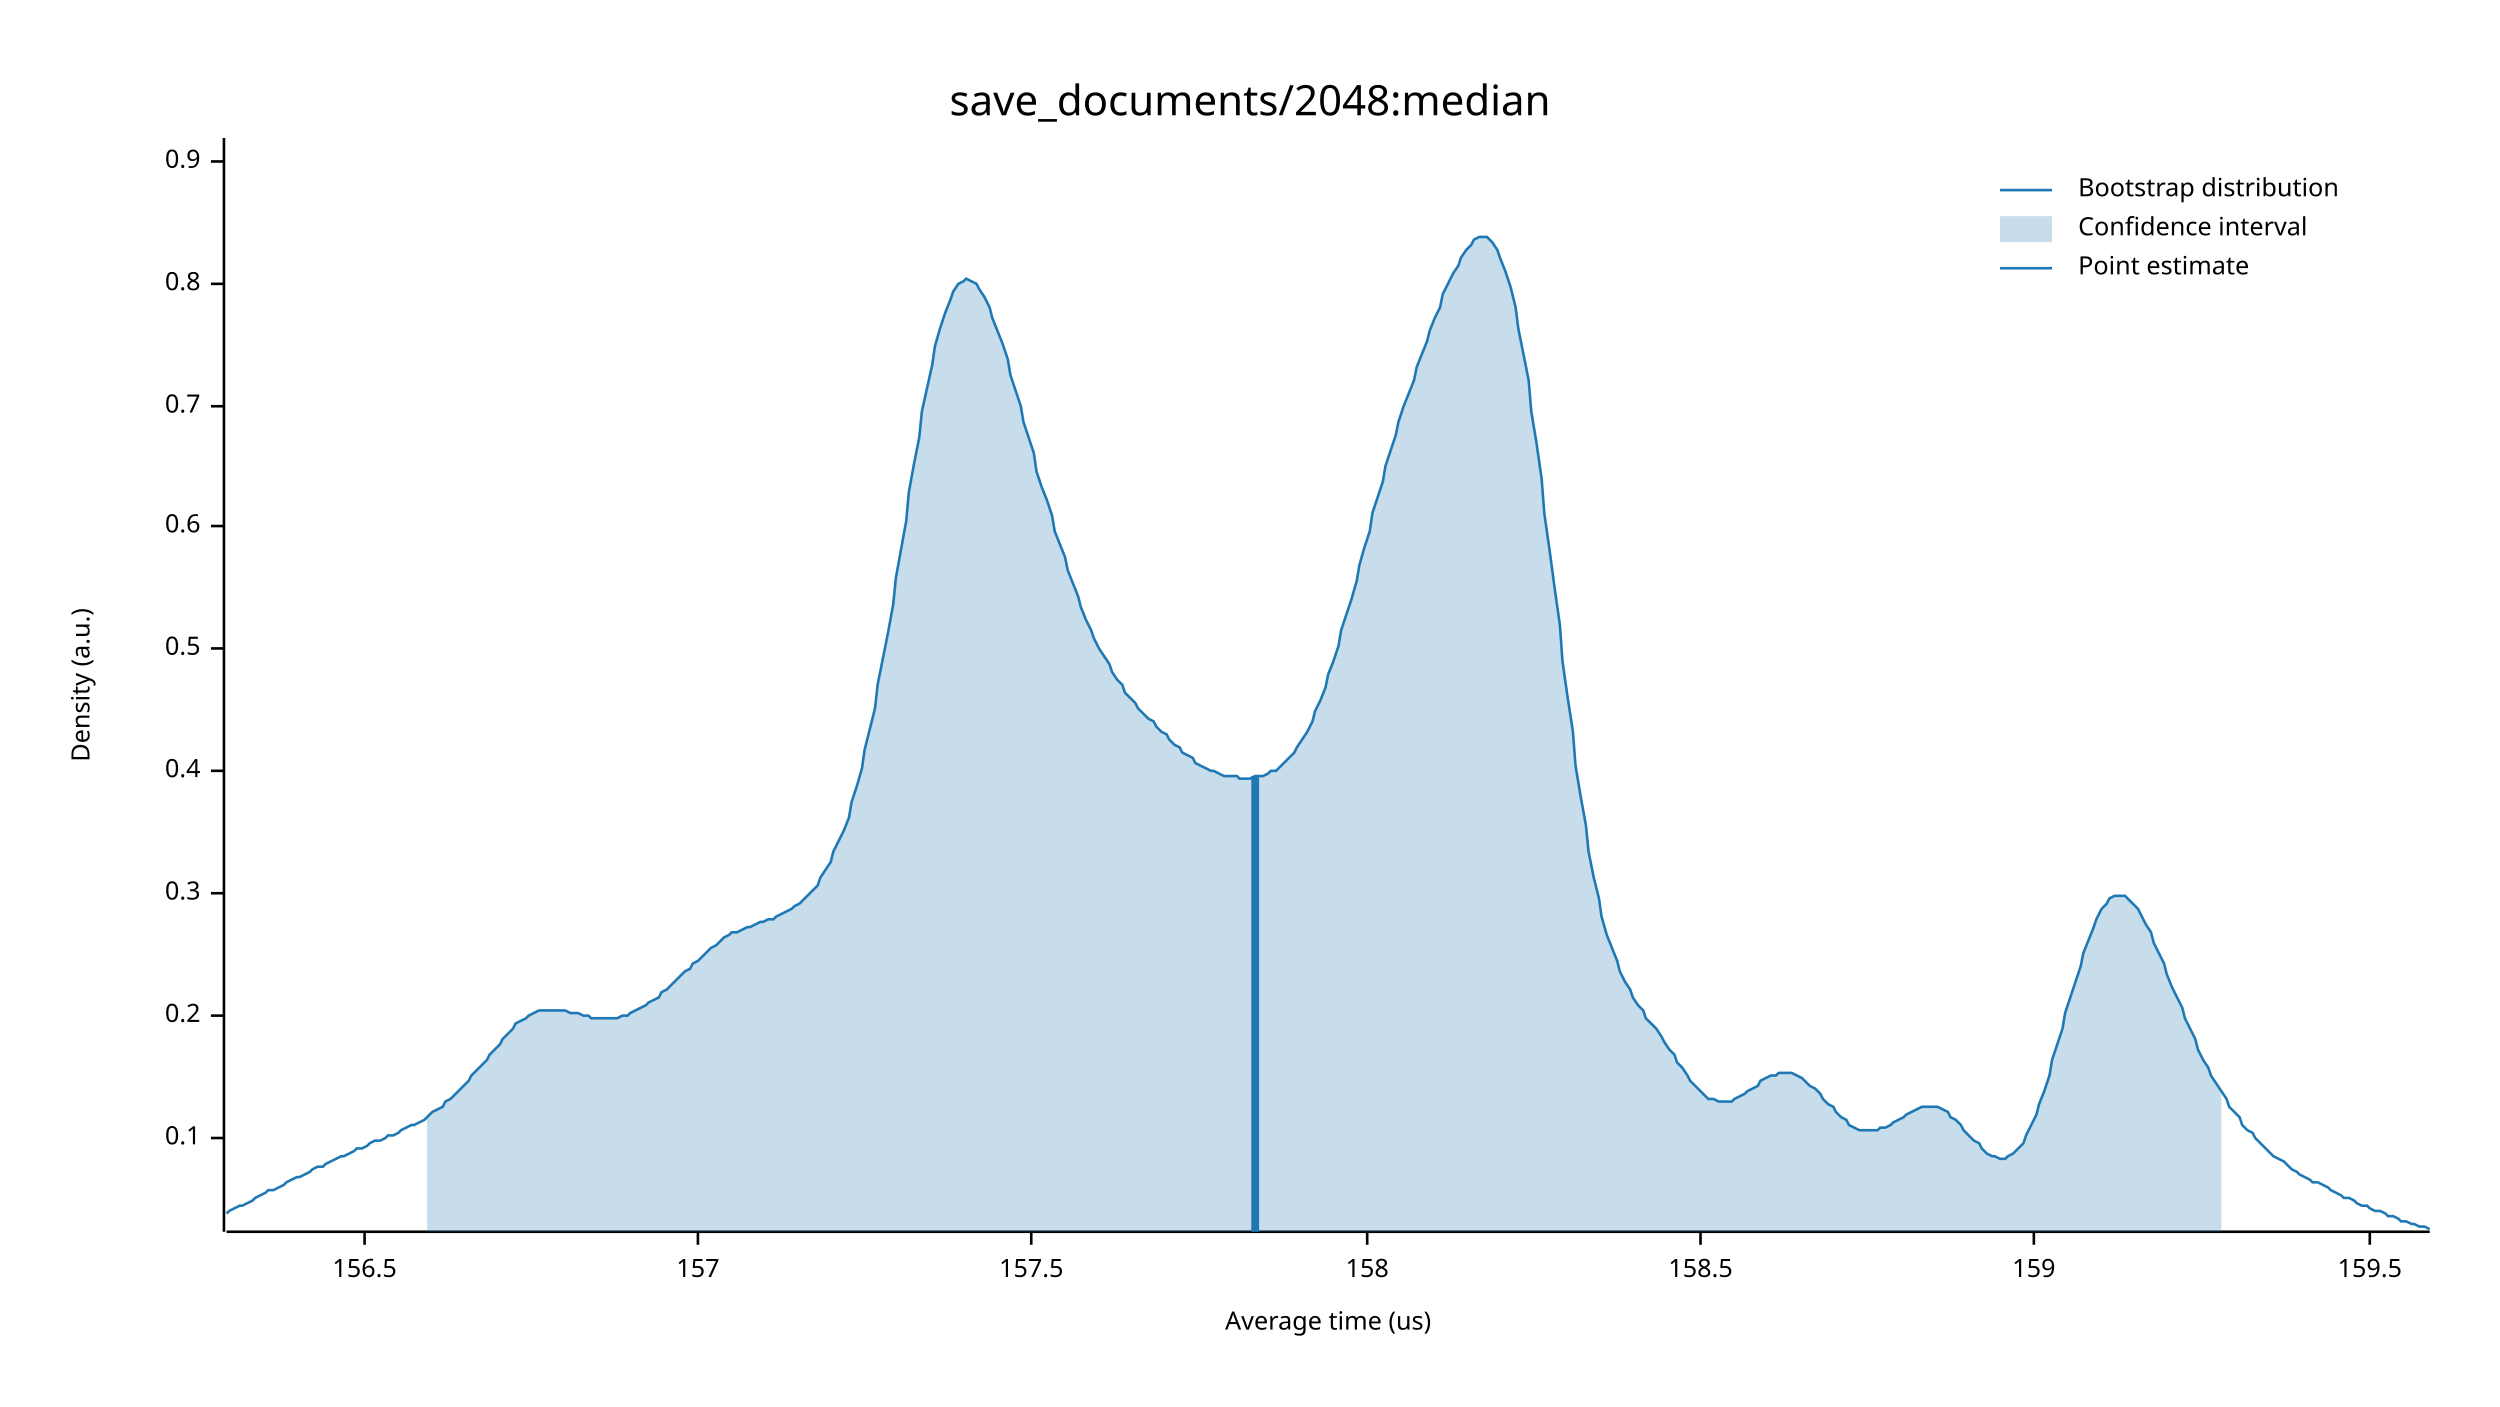
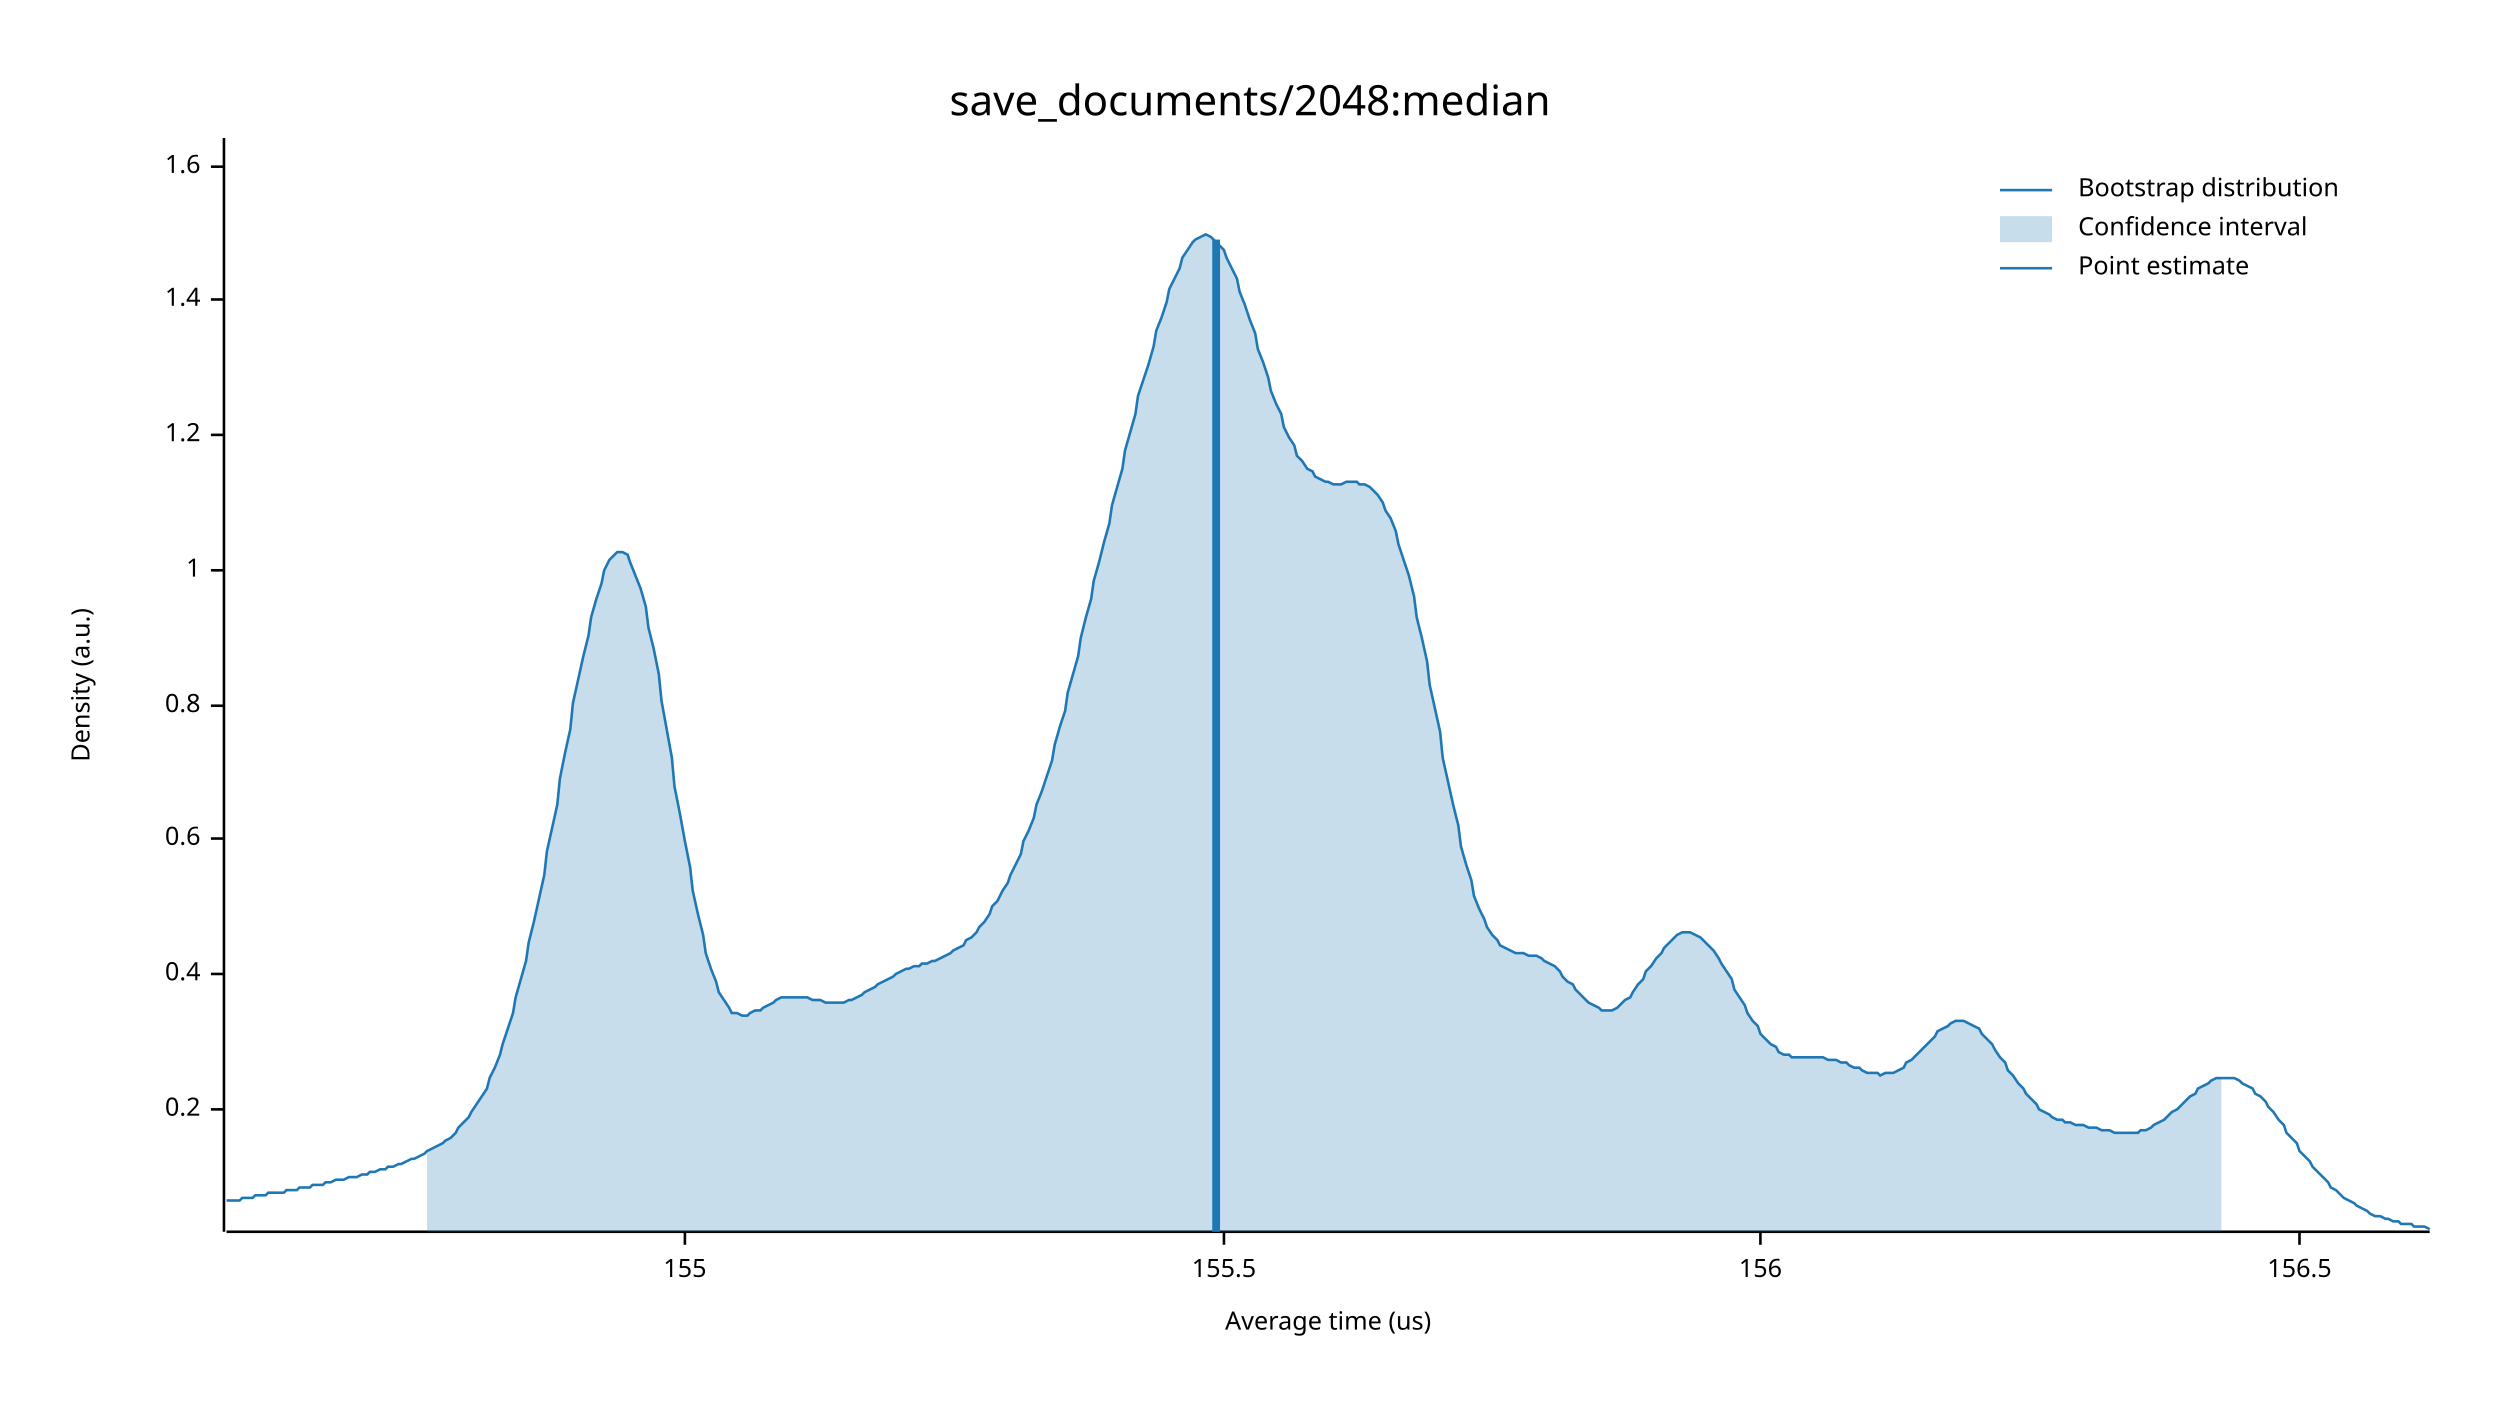
<svg xmlns="http://www.w3.org/2000/svg" width="960" height="540" viewBox="0 0 960 540">
  <text x="480" y="32" dy="0.76em" text-anchor="middle" font-family="sans-serif" font-size="16.129" opacity="1" fill="#000000">
save_documents/2048:median
</text>
  <text x="27" y="263" dy="0.76em" text-anchor="middle" font-family="sans-serif" font-size="9.677" opacity="1" fill="#000000" transform="rotate(270, 27, 263)">
Density (a.u.)
</text>
  <text x="510" y="513" dy="-0.5ex" text-anchor="middle" font-family="sans-serif" font-size="9.677" opacity="1" fill="#000000">
Average time (us)
</text>
  <polyline fill="none" opacity="1" stroke="#000000" stroke-width="1" points="86,53 86,473 " />
-   <text x="77" y="437" dy="0.5ex" text-anchor="end" font-family="sans-serif" font-size="9.677" opacity="1" fill="#000000">
- 0.1
- </text>
-   <polyline fill="none" opacity="1" stroke="#000000" stroke-width="1" points="81,437 86,437 " />
-   <text x="77" y="390" dy="0.5ex" text-anchor="end" font-family="sans-serif" font-size="9.677" opacity="1" fill="#000000">
+   <text x="77" y="426" dy="0.5ex" text-anchor="end" font-family="sans-serif" font-size="9.677" opacity="1" fill="#000000">
0.2
</text>
-   <polyline fill="none" opacity="1" stroke="#000000" stroke-width="1" points="81,390 86,390 " />
-   <text x="77" y="343" dy="0.5ex" text-anchor="end" font-family="sans-serif" font-size="9.677" opacity="1" fill="#000000">
- 0.3
- </text>
-   <polyline fill="none" opacity="1" stroke="#000000" stroke-width="1" points="81,343 86,343 " />
-   <text x="77" y="296" dy="0.5ex" text-anchor="end" font-family="sans-serif" font-size="9.677" opacity="1" fill="#000000">
+   <polyline fill="none" opacity="1" stroke="#000000" stroke-width="1" points="81,426 86,426 " />
+   <text x="77" y="374" dy="0.5ex" text-anchor="end" font-family="sans-serif" font-size="9.677" opacity="1" fill="#000000">
0.4
</text>
-   <polyline fill="none" opacity="1" stroke="#000000" stroke-width="1" points="81,296 86,296 " />
-   <text x="77" y="249" dy="0.5ex" text-anchor="end" font-family="sans-serif" font-size="9.677" opacity="1" fill="#000000">
- 0.5
- </text>
-   <polyline fill="none" opacity="1" stroke="#000000" stroke-width="1" points="81,249 86,249 " />
-   <text x="77" y="202" dy="0.5ex" text-anchor="end" font-family="sans-serif" font-size="9.677" opacity="1" fill="#000000">
+   <polyline fill="none" opacity="1" stroke="#000000" stroke-width="1" points="81,374 86,374 " />
+   <text x="77" y="322" dy="0.5ex" text-anchor="end" font-family="sans-serif" font-size="9.677" opacity="1" fill="#000000">
0.6
</text>
-   <polyline fill="none" opacity="1" stroke="#000000" stroke-width="1" points="81,202 86,202 " />
-   <text x="77" y="156" dy="0.5ex" text-anchor="end" font-family="sans-serif" font-size="9.677" opacity="1" fill="#000000">
- 0.7
- </text>
-   <polyline fill="none" opacity="1" stroke="#000000" stroke-width="1" points="81,156 86,156 " />
-   <text x="77" y="109" dy="0.5ex" text-anchor="end" font-family="sans-serif" font-size="9.677" opacity="1" fill="#000000">
+   <polyline fill="none" opacity="1" stroke="#000000" stroke-width="1" points="81,322 86,322 " />
+   <text x="77" y="271" dy="0.5ex" text-anchor="end" font-family="sans-serif" font-size="9.677" opacity="1" fill="#000000">
0.8
</text>
-   <polyline fill="none" opacity="1" stroke="#000000" stroke-width="1" points="81,109 86,109 " />
-   <text x="77" y="62" dy="0.5ex" text-anchor="end" font-family="sans-serif" font-size="9.677" opacity="1" fill="#000000">
- 0.9
+   <polyline fill="none" opacity="1" stroke="#000000" stroke-width="1" points="81,271 86,271 " />
+   <text x="77" y="219" dy="0.5ex" text-anchor="end" font-family="sans-serif" font-size="9.677" opacity="1" fill="#000000">
+ 1
</text>
-   <polyline fill="none" opacity="1" stroke="#000000" stroke-width="1" points="81,62 86,62 " />
+   <polyline fill="none" opacity="1" stroke="#000000" stroke-width="1" points="81,219 86,219 " />
+   <text x="77" y="167" dy="0.5ex" text-anchor="end" font-family="sans-serif" font-size="9.677" opacity="1" fill="#000000">
+ 1.2
+ </text>
+   <polyline fill="none" opacity="1" stroke="#000000" stroke-width="1" points="81,167 86,167 " />
+   <text x="77" y="115" dy="0.5ex" text-anchor="end" font-family="sans-serif" font-size="9.677" opacity="1" fill="#000000">
+ 1.4
+ </text>
+   <polyline fill="none" opacity="1" stroke="#000000" stroke-width="1" points="81,115 86,115 " />
+   <text x="77" y="64" dy="0.5ex" text-anchor="end" font-family="sans-serif" font-size="9.677" opacity="1" fill="#000000">
+ 1.6
+ </text>
+   <polyline fill="none" opacity="1" stroke="#000000" stroke-width="1" points="81,64 86,64 " />
  <polyline fill="none" opacity="1" stroke="#000000" stroke-width="1" points="87,473 933,473 " />
-   <text x="140" y="483" dy="0.76em" text-anchor="middle" font-family="sans-serif" font-size="9.677" opacity="1" fill="#000000">
+   <text x="263" y="483" dy="0.76em" text-anchor="middle" font-family="sans-serif" font-size="9.677" opacity="1" fill="#000000">
+ 155
+ </text>
+   <polyline fill="none" opacity="1" stroke="#000000" stroke-width="1" points="263,473 263,478 " />
+   <text x="470" y="483" dy="0.76em" text-anchor="middle" font-family="sans-serif" font-size="9.677" opacity="1" fill="#000000">
+ 155.5
+ </text>
+   <polyline fill="none" opacity="1" stroke="#000000" stroke-width="1" points="470,473 470,478 " />
+   <text x="676" y="483" dy="0.76em" text-anchor="middle" font-family="sans-serif" font-size="9.677" opacity="1" fill="#000000">
+ 156
+ </text>
+   <polyline fill="none" opacity="1" stroke="#000000" stroke-width="1" points="676,473 676,478 " />
+   <text x="883" y="483" dy="0.76em" text-anchor="middle" font-family="sans-serif" font-size="9.677" opacity="1" fill="#000000">
156.5
</text>
-   <polyline fill="none" opacity="1" stroke="#000000" stroke-width="1" points="140,473 140,478 " />
-   <text x="268" y="483" dy="0.76em" text-anchor="middle" font-family="sans-serif" font-size="9.677" opacity="1" fill="#000000">
- 157
- </text>
-   <polyline fill="none" opacity="1" stroke="#000000" stroke-width="1" points="268,473 268,478 " />
-   <text x="396" y="483" dy="0.76em" text-anchor="middle" font-family="sans-serif" font-size="9.677" opacity="1" fill="#000000">
- 157.5
- </text>
-   <polyline fill="none" opacity="1" stroke="#000000" stroke-width="1" points="396,473 396,478 " />
-   <text x="525" y="483" dy="0.76em" text-anchor="middle" font-family="sans-serif" font-size="9.677" opacity="1" fill="#000000">
- 158
- </text>
-   <polyline fill="none" opacity="1" stroke="#000000" stroke-width="1" points="525,473 525,478 " />
-   <text x="653" y="483" dy="0.76em" text-anchor="middle" font-family="sans-serif" font-size="9.677" opacity="1" fill="#000000">
- 158.5
- </text>
-   <polyline fill="none" opacity="1" stroke="#000000" stroke-width="1" points="653,473 653,478 " />
-   <text x="781" y="483" dy="0.76em" text-anchor="middle" font-family="sans-serif" font-size="9.677" opacity="1" fill="#000000">
- 159
- </text>
-   <polyline fill="none" opacity="1" stroke="#000000" stroke-width="1" points="781,473 781,478 " />
-   <text x="910" y="483" dy="0.76em" text-anchor="middle" font-family="sans-serif" font-size="9.677" opacity="1" fill="#000000">
- 159.5
- </text>
-   <polyline fill="none" opacity="1" stroke="#000000" stroke-width="1" points="910,473 910,478 " />
-   <polyline fill="none" opacity="1" stroke="#1F78B4" stroke-width="1" points="87,466 88,465 90,464 92,463 93,463 95,462 97,461 98,460 100,459 102,458 103,457 105,457 107,456 109,455 110,454 112,453 114,452 115,452 117,451 119,450 120,449 122,448 124,448 125,447 127,446 129,445 131,444 132,444 134,443 136,442 137,441 139,441 141,440 142,439 144,438 146,438 148,437 149,436 151,436 153,435 154,434 156,433 158,432 159,432 161,431 163,430 164,429 166,427 168,426 170,425 171,423 173,422 175,420 176,419 178,417 180,415 181,413 183,411 185,409 187,407 188,405 190,403 192,401 193,399 195,397 197,395 198,393 200,392 202,391 203,390 205,389 207,388 209,388 210,388 212,388 214,388 215,388 217,388 219,389 220,389 222,389 224,390 226,390 227,391 229,391 231,391 232,391 234,391 236,391 237,391 239,390 241,390 242,389 244,388 246,387 248,386 249,385 251,384 253,383 254,381 256,380 258,378 259,377 261,375 263,373 265,372 266,370 268,369 270,367 271,366 273,364 275,363 276,362 278,360 280,359 281,358 283,358 285,357 287,356 288,356 290,355 292,354 293,354 295,353 297,353 298,352 300,351 302,350 304,349 305,348 307,347 309,345 310,344 312,342 314,340 315,337 317,334 319,331 320,327 322,323 324,319 326,314 327,308 329,302 331,295 332,288 334,280 336,272 337,263 339,253 341,243 343,232 344,222 346,211 348,200 349,189 351,178 353,168 354,158 356,149 358,140 359,133 361,126 363,120 365,115 366,112 368,109 370,108 371,107 373,108 375,109 376,111 378,114 380,118 381,122 383,127 385,132 387,138 388,144 390,150 392,156 393,162 395,168 397,174 398,181 400,187 402,192 404,198 405,204 407,209 409,214 410,219 412,224 414,229 415,233 417,238 419,242 420,245 422,249 424,252 426,255 427,258 429,261 431,263 432,266 434,268 436,270 437,272 439,274 441,276 443,277 444,279 446,281 448,282 449,284 451,286 453,287 454,289 456,290 458,291 459,293 461,294 463,295 465,296 466,296 468,297 470,298 471,298 473,298 475,298 476,299 478,299 480,299 482,298 483,298 485,298 487,297 488,296 490,296 492,294 493,293 495,291 497,289 498,287 500,284 502,281 504,277 505,273 507,269 509,264 510,259 512,254 514,248 515,242 517,236 519,230 521,223 522,217 524,210 526,204 527,197 529,191 531,185 532,179 534,173 536,167 537,162 539,156 541,151 543,146 544,141 546,136 548,131 549,127 551,122 553,118 554,113 556,109 558,105 560,102 561,99 563,96 565,94 566,92 568,91 570,91 571,91 573,93 575,96 576,99 578,104 580,110 582,118 583,126 585,136 587,146 588,158 590,170 592,184 593,197 595,211 597,226 599,240 600,254 602,268 604,281 605,294 607,306 609,317 610,327 612,337 614,345 615,352 617,359 619,364 621,369 622,373 624,377 626,380 627,383 629,386 631,388 632,391 634,393 636,395 638,398 639,400 641,403 643,405 644,408 646,410 648,413 649,415 651,417 653,419 654,420 656,422 658,422 660,423 661,423 663,423 665,423 666,422 668,421 670,420 671,419 673,418 675,417 676,415 678,414 680,413 682,413 683,412 685,412 687,412 688,412 690,413 692,414 693,415 695,417 697,418 699,420 700,422 702,424 704,425 705,427 707,429 709,430 710,432 712,433 714,434 715,434 717,434 719,434 721,434 722,433 724,433 726,432 727,431 729,430 731,429 732,428 734,427 736,426 738,425 739,425 741,425 743,425 744,425 746,426 748,427 749,429 751,430 753,432 754,434 756,436 758,438 760,439 761,441 763,443 765,444 766,444 768,445 770,445 771,444 773,443 775,441 777,439 778,436 780,432 782,428 783,424 785,419 787,413 788,407 790,401 792,395 793,389 795,383 797,377 799,371 800,366 802,361 804,356 805,353 807,349 809,347 810,345 812,344 814,344 816,344 817,345 819,347 821,349 822,351 824,355 826,358 827,362 829,366 831,370 832,374 834,379 836,383 838,387 839,391 841,395 843,399 844,403 846,407 848,410 849,413 851,416 853,419 855,422 856,425 858,427 860,429 861,432 863,434 865,435 866,437 868,439 870,441 871,442 873,444 875,445 877,446 878,447 880,449 882,450 883,451 885,452 887,453 888,454 890,454 892,455 894,456 895,457 897,458 899,459 900,460 902,460 904,461 905,462 907,463 909,463 910,464 912,465 914,465 916,466 917,467 919,467 921,468 922,469 924,469 926,470 927,470 929,471 931,471 933,472 " />
-   <polygon opacity="0.25" fill="#1F78B4" points="164,429 166,427 168,426 170,425 171,423 173,422 175,420 176,419 178,417 180,415 181,413 183,411 185,409 187,407 188,405 190,403 192,401 193,399 195,397 197,395 198,393 200,392 202,391 203,390 205,389 207,388 209,388 210,388 212,388 214,388 215,388 217,388 219,389 220,389 222,389 224,390 226,390 227,391 229,391 231,391 232,391 234,391 236,391 237,391 239,390 241,390 242,389 244,388 246,387 248,386 249,385 251,384 253,383 254,381 256,380 258,378 259,377 261,375 263,373 265,372 266,370 268,369 270,367 271,366 273,364 275,363 276,362 278,360 280,359 281,358 283,358 285,357 287,356 288,356 290,355 292,354 293,354 295,353 297,353 298,352 300,351 302,350 304,349 305,348 307,347 309,345 310,344 312,342 314,340 315,337 317,334 319,331 320,327 322,323 324,319 326,314 327,308 329,302 331,295 332,288 334,280 336,272 337,263 339,253 341,243 343,232 344,222 346,211 348,200 349,189 351,178 353,168 354,158 356,149 358,140 359,133 361,126 363,120 365,115 366,112 368,109 370,108 371,107 373,108 375,109 376,111 378,114 380,118 381,122 383,127 385,132 387,138 388,144 390,150 392,156 393,162 395,168 397,174 398,181 400,187 402,192 404,198 405,204 407,209 409,214 410,219 412,224 414,229 415,233 417,238 419,242 420,245 422,249 424,252 426,255 427,258 429,261 431,263 432,266 434,268 436,270 437,272 439,274 441,276 443,277 444,279 446,281 448,282 449,284 451,286 453,287 454,289 456,290 458,291 459,293 461,294 463,295 465,296 466,296 468,297 470,298 471,298 473,298 475,298 476,299 478,299 480,299 482,298 483,298 485,298 487,297 488,296 490,296 492,294 493,293 495,291 497,289 498,287 500,284 502,281 504,277 505,273 507,269 509,264 510,259 512,254 514,248 515,242 517,236 519,230 521,223 522,217 524,210 526,204 527,197 529,191 531,185 532,179 534,173 536,167 537,162 539,156 541,151 543,146 544,141 546,136 548,131 549,127 551,122 553,118 554,113 556,109 558,105 560,102 561,99 563,96 565,94 566,92 568,91 570,91 571,91 573,93 575,96 576,99 578,104 580,110 582,118 583,126 585,136 587,146 588,158 590,170 592,184 593,197 595,211 597,226 599,240 600,254 602,268 604,281 605,294 607,306 609,317 610,327 612,337 614,345 615,352 617,359 619,364 621,369 622,373 624,377 626,380 627,383 629,386 631,388 632,391 634,393 636,395 638,398 639,400 641,403 643,405 644,408 646,410 648,413 649,415 651,417 653,419 654,420 656,422 658,422 660,423 661,423 663,423 665,423 666,422 668,421 670,420 671,419 673,418 675,417 676,415 678,414 680,413 682,413 683,412 685,412 687,412 688,412 690,413 692,414 693,415 695,417 697,418 699,420 700,422 702,424 704,425 705,427 707,429 709,430 710,432 712,433 714,434 715,434 717,434 719,434 721,434 722,433 724,433 726,432 727,431 729,430 731,429 732,428 734,427 736,426 738,425 739,425 741,425 743,425 744,425 746,426 748,427 749,429 751,430 753,432 754,434 756,436 758,438 760,439 761,441 763,443 765,444 766,444 768,445 770,445 771,444 773,443 775,441 777,439 778,436 780,432 782,428 783,424 785,419 787,413 788,407 790,401 792,395 793,389 795,383 797,377 799,371 800,366 802,361 804,356 805,353 807,349 809,347 810,345 812,344 814,344 816,344 817,345 819,347 821,349 822,351 824,355 826,358 827,362 829,366 831,370 832,374 834,379 836,383 838,387 839,391 841,395 843,399 844,403 846,407 848,410 849,413 851,416 853,419 853,473 164,473 " />
-   <polyline fill="none" opacity="1" stroke="#1F78B4" stroke-width="3" points="482,473 482,298 " />
+   <polyline fill="none" opacity="1" stroke="#000000" stroke-width="1" points="883,473 883,478 " />
+   <polyline fill="none" opacity="1" stroke="#1F78B4" stroke-width="1" points="87,461 88,461 90,461 92,461 93,460 95,460 97,460 98,459 100,459 102,459 103,458 105,458 107,458 109,458 110,457 112,457 114,457 115,456 117,456 119,456 120,455 122,455 124,455 125,454 127,454 129,453 131,453 132,453 134,452 136,452 137,452 139,451 141,451 142,450 144,450 146,449 148,449 149,448 151,448 153,447 154,447 156,446 158,445 159,445 161,444 163,443 164,442 166,441 168,440 170,439 171,438 173,437 175,435 176,433 178,431 180,429 181,427 183,424 185,421 187,418 188,414 190,410 192,405 193,401 195,395 197,389 198,383 200,376 202,369 203,362 205,354 207,345 209,336 210,327 212,318 214,309 215,299 217,289 219,280 220,270 222,261 224,252 226,244 227,237 229,230 231,224 232,219 234,215 236,213 237,212 239,212 241,213 242,216 244,221 246,226 248,233 249,241 251,249 253,259 254,269 256,280 258,291 259,302 261,312 263,323 265,333 266,342 268,351 270,359 271,366 273,372 275,377 276,381 278,384 280,387 281,389 283,389 285,390 287,390 288,389 290,388 292,388 293,387 295,386 297,385 298,384 300,383 302,383 304,383 305,383 307,383 309,383 310,383 312,384 314,384 315,384 317,385 319,385 320,385 322,385 324,385 326,384 327,384 329,383 331,382 332,381 334,380 336,379 337,378 339,377 341,376 343,375 344,374 346,373 348,372 349,372 351,371 353,371 354,370 356,370 358,369 359,369 361,368 363,367 365,366 366,365 368,364 370,363 371,361 373,360 375,358 376,356 378,354 380,351 381,348 383,346 385,342 387,339 388,336 390,332 392,328 393,323 395,319 397,314 398,309 400,304 402,298 404,292 405,286 407,279 409,273 410,266 412,259 414,252 415,245 417,237 419,230 420,223 422,216 424,208 426,201 427,194 429,187 431,180 432,173 434,166 436,159 437,152 439,146 441,140 443,133 444,127 446,122 448,116 449,111 451,107 453,103 454,99 456,96 458,93 459,92 461,91 463,90 465,91 466,92 468,94 470,96 471,99 473,103 475,107 476,112 478,117 480,123 482,128 483,134 485,139 487,145 488,150 490,155 492,159 493,164 495,168 497,171 498,175 500,177 502,180 504,181 505,183 507,184 509,185 510,185 512,186 514,186 515,186 517,185 519,185 521,185 522,186 524,186 526,187 527,188 529,190 531,193 532,196 534,199 536,204 537,209 539,215 541,221 543,229 544,237 546,245 548,254 549,263 551,272 553,281 554,291 556,300 558,309 560,317 561,325 563,332 565,338 566,344 568,349 570,353 571,356 573,359 575,361 576,363 578,364 580,365 582,366 583,366 585,366 587,367 588,367 590,367 592,368 593,369 595,370 597,371 599,373 600,375 602,377 604,378 605,380 607,382 609,384 610,385 612,386 614,387 615,388 617,388 619,388 621,387 622,386 624,384 626,383 627,381 629,378 631,376 632,373 634,371 636,368 638,366 639,364 641,362 643,360 644,359 646,358 648,358 649,358 651,359 653,360 654,361 656,363 658,365 660,368 661,370 663,373 665,376 666,380 668,383 670,386 671,389 673,392 675,394 676,397 678,399 680,401 682,402 683,404 685,405 687,405 688,406 690,406 692,406 693,406 695,406 697,406 699,406 700,406 702,407 704,407 705,407 707,408 709,408 710,409 712,410 714,410 715,411 717,412 719,412 721,412 722,413 724,412 726,412 727,412 729,411 731,410 732,408 734,407 736,405 738,403 739,402 741,400 743,398 744,396 746,395 748,394 749,393 751,392 753,392 754,392 756,393 758,394 760,395 761,397 763,399 765,401 766,403 768,406 770,408 771,411 773,413 775,416 777,418 778,420 780,422 782,424 783,426 785,427 787,428 788,429 790,430 792,430 793,431 795,431 797,432 799,432 800,432 802,433 804,433 805,433 807,434 809,434 810,434 812,435 814,435 816,435 817,435 819,435 821,435 822,434 824,434 826,433 827,432 829,431 831,430 832,429 834,427 836,426 838,424 839,423 841,421 843,420 844,418 846,417 848,416 849,415 851,414 853,414 855,414 856,414 858,414 860,415 861,416 863,417 865,418 866,420 868,421 870,423 871,425 873,427 875,430 877,432 878,435 880,437 882,439 883,442 885,444 887,446 888,448 890,450 892,452 894,454 895,456 897,457 899,459 900,460 902,461 904,462 905,463 907,464 909,465 910,466 912,467 914,467 916,468 917,468 919,469 921,469 922,470 924,470 926,470 927,471 929,471 931,471 933,472 " />
+   <polygon opacity="0.25" fill="#1F78B4" points="164,442 166,441 168,440 170,439 171,438 173,437 175,435 176,433 178,431 180,429 181,427 183,424 185,421 187,418 188,414 190,410 192,405 193,401 195,395 197,389 198,383 200,376 202,369 203,362 205,354 207,345 209,336 210,327 212,318 214,309 215,299 217,289 219,280 220,270 222,261 224,252 226,244 227,237 229,230 231,224 232,219 234,215 236,213 237,212 239,212 241,213 242,216 244,221 246,226 248,233 249,241 251,249 253,259 254,269 256,280 258,291 259,302 261,312 263,323 265,333 266,342 268,351 270,359 271,366 273,372 275,377 276,381 278,384 280,387 281,389 283,389 285,390 287,390 288,389 290,388 292,388 293,387 295,386 297,385 298,384 300,383 302,383 304,383 305,383 307,383 309,383 310,383 312,384 314,384 315,384 317,385 319,385 320,385 322,385 324,385 326,384 327,384 329,383 331,382 332,381 334,380 336,379 337,378 339,377 341,376 343,375 344,374 346,373 348,372 349,372 351,371 353,371 354,370 356,370 358,369 359,369 361,368 363,367 365,366 366,365 368,364 370,363 371,361 373,360 375,358 376,356 378,354 380,351 381,348 383,346 385,342 387,339 388,336 390,332 392,328 393,323 395,319 397,314 398,309 400,304 402,298 404,292 405,286 407,279 409,273 410,266 412,259 414,252 415,245 417,237 419,230 420,223 422,216 424,208 426,201 427,194 429,187 431,180 432,173 434,166 436,159 437,152 439,146 441,140 443,133 444,127 446,122 448,116 449,111 451,107 453,103 454,99 456,96 458,93 459,92 461,91 463,90 465,91 466,92 468,94 470,96 471,99 473,103 475,107 476,112 478,117 480,123 482,128 483,134 485,139 487,145 488,150 490,155 492,159 493,164 495,168 497,171 498,175 500,177 502,180 504,181 505,183 507,184 509,185 510,185 512,186 514,186 515,186 517,185 519,185 521,185 522,186 524,186 526,187 527,188 529,190 531,193 532,196 534,199 536,204 537,209 539,215 541,221 543,229 544,237 546,245 548,254 549,263 551,272 553,281 554,291 556,300 558,309 560,317 561,325 563,332 565,338 566,344 568,349 570,353 571,356 573,359 575,361 576,363 578,364 580,365 582,366 583,366 585,366 587,367 588,367 590,367 592,368 593,369 595,370 597,371 599,373 600,375 602,377 604,378 605,380 607,382 609,384 610,385 612,386 614,387 615,388 617,388 619,388 621,387 622,386 624,384 626,383 627,381 629,378 631,376 632,373 634,371 636,368 638,366 639,364 641,362 643,360 644,359 646,358 648,358 649,358 651,359 653,360 654,361 656,363 658,365 660,368 661,370 663,373 665,376 666,380 668,383 670,386 671,389 673,392 675,394 676,397 678,399 680,401 682,402 683,404 685,405 687,405 688,406 690,406 692,406 693,406 695,406 697,406 699,406 700,406 702,407 704,407 705,407 707,408 709,408 710,409 712,410 714,410 715,411 717,412 719,412 721,412 722,413 724,412 726,412 727,412 729,411 731,410 732,408 734,407 736,405 738,403 739,402 741,400 743,398 744,396 746,395 748,394 749,393 751,392 753,392 754,392 756,393 758,394 760,395 761,397 763,399 765,401 766,403 768,406 770,408 771,411 773,413 775,416 777,418 778,420 780,422 782,424 783,426 785,427 787,428 788,429 790,430 792,430 793,431 795,431 797,432 799,432 800,432 802,433 804,433 805,433 807,434 809,434 810,434 812,435 814,435 816,435 817,435 819,435 821,435 822,434 824,434 826,433 827,432 829,431 831,430 832,429 834,427 836,426 838,424 839,423 841,421 843,420 844,418 846,417 848,416 849,415 851,414 853,414 853,473 164,473 " />
+   <polyline fill="none" opacity="1" stroke="#1F78B4" stroke-width="3" points="467,473 467,92 " />
  <text x="798" y="68" dy="0.76em" text-anchor="start" font-family="sans-serif" font-size="9.677" opacity="1" fill="#000000">
Bootstrap distribution
</text>
  <text x="798" y="83" dy="0.76em" text-anchor="start" font-family="sans-serif" font-size="9.677" opacity="1" fill="#000000">
Confidence interval
</text>
  <text x="798" y="98" dy="0.76em" text-anchor="start" font-family="sans-serif" font-size="9.677" opacity="1" fill="#000000">
Point estimate
</text>
  <polyline fill="none" opacity="1" stroke="#1F78B4" stroke-width="1" points="768,73 788,73 " />
  <rect x="768" y="83" width="20" height="10" opacity="0.25" fill="#1F78B4" stroke="none" />
  <polyline fill="none" opacity="1" stroke="#1F78B4" stroke-width="1" points="768,103 788,103 " />
</svg>
